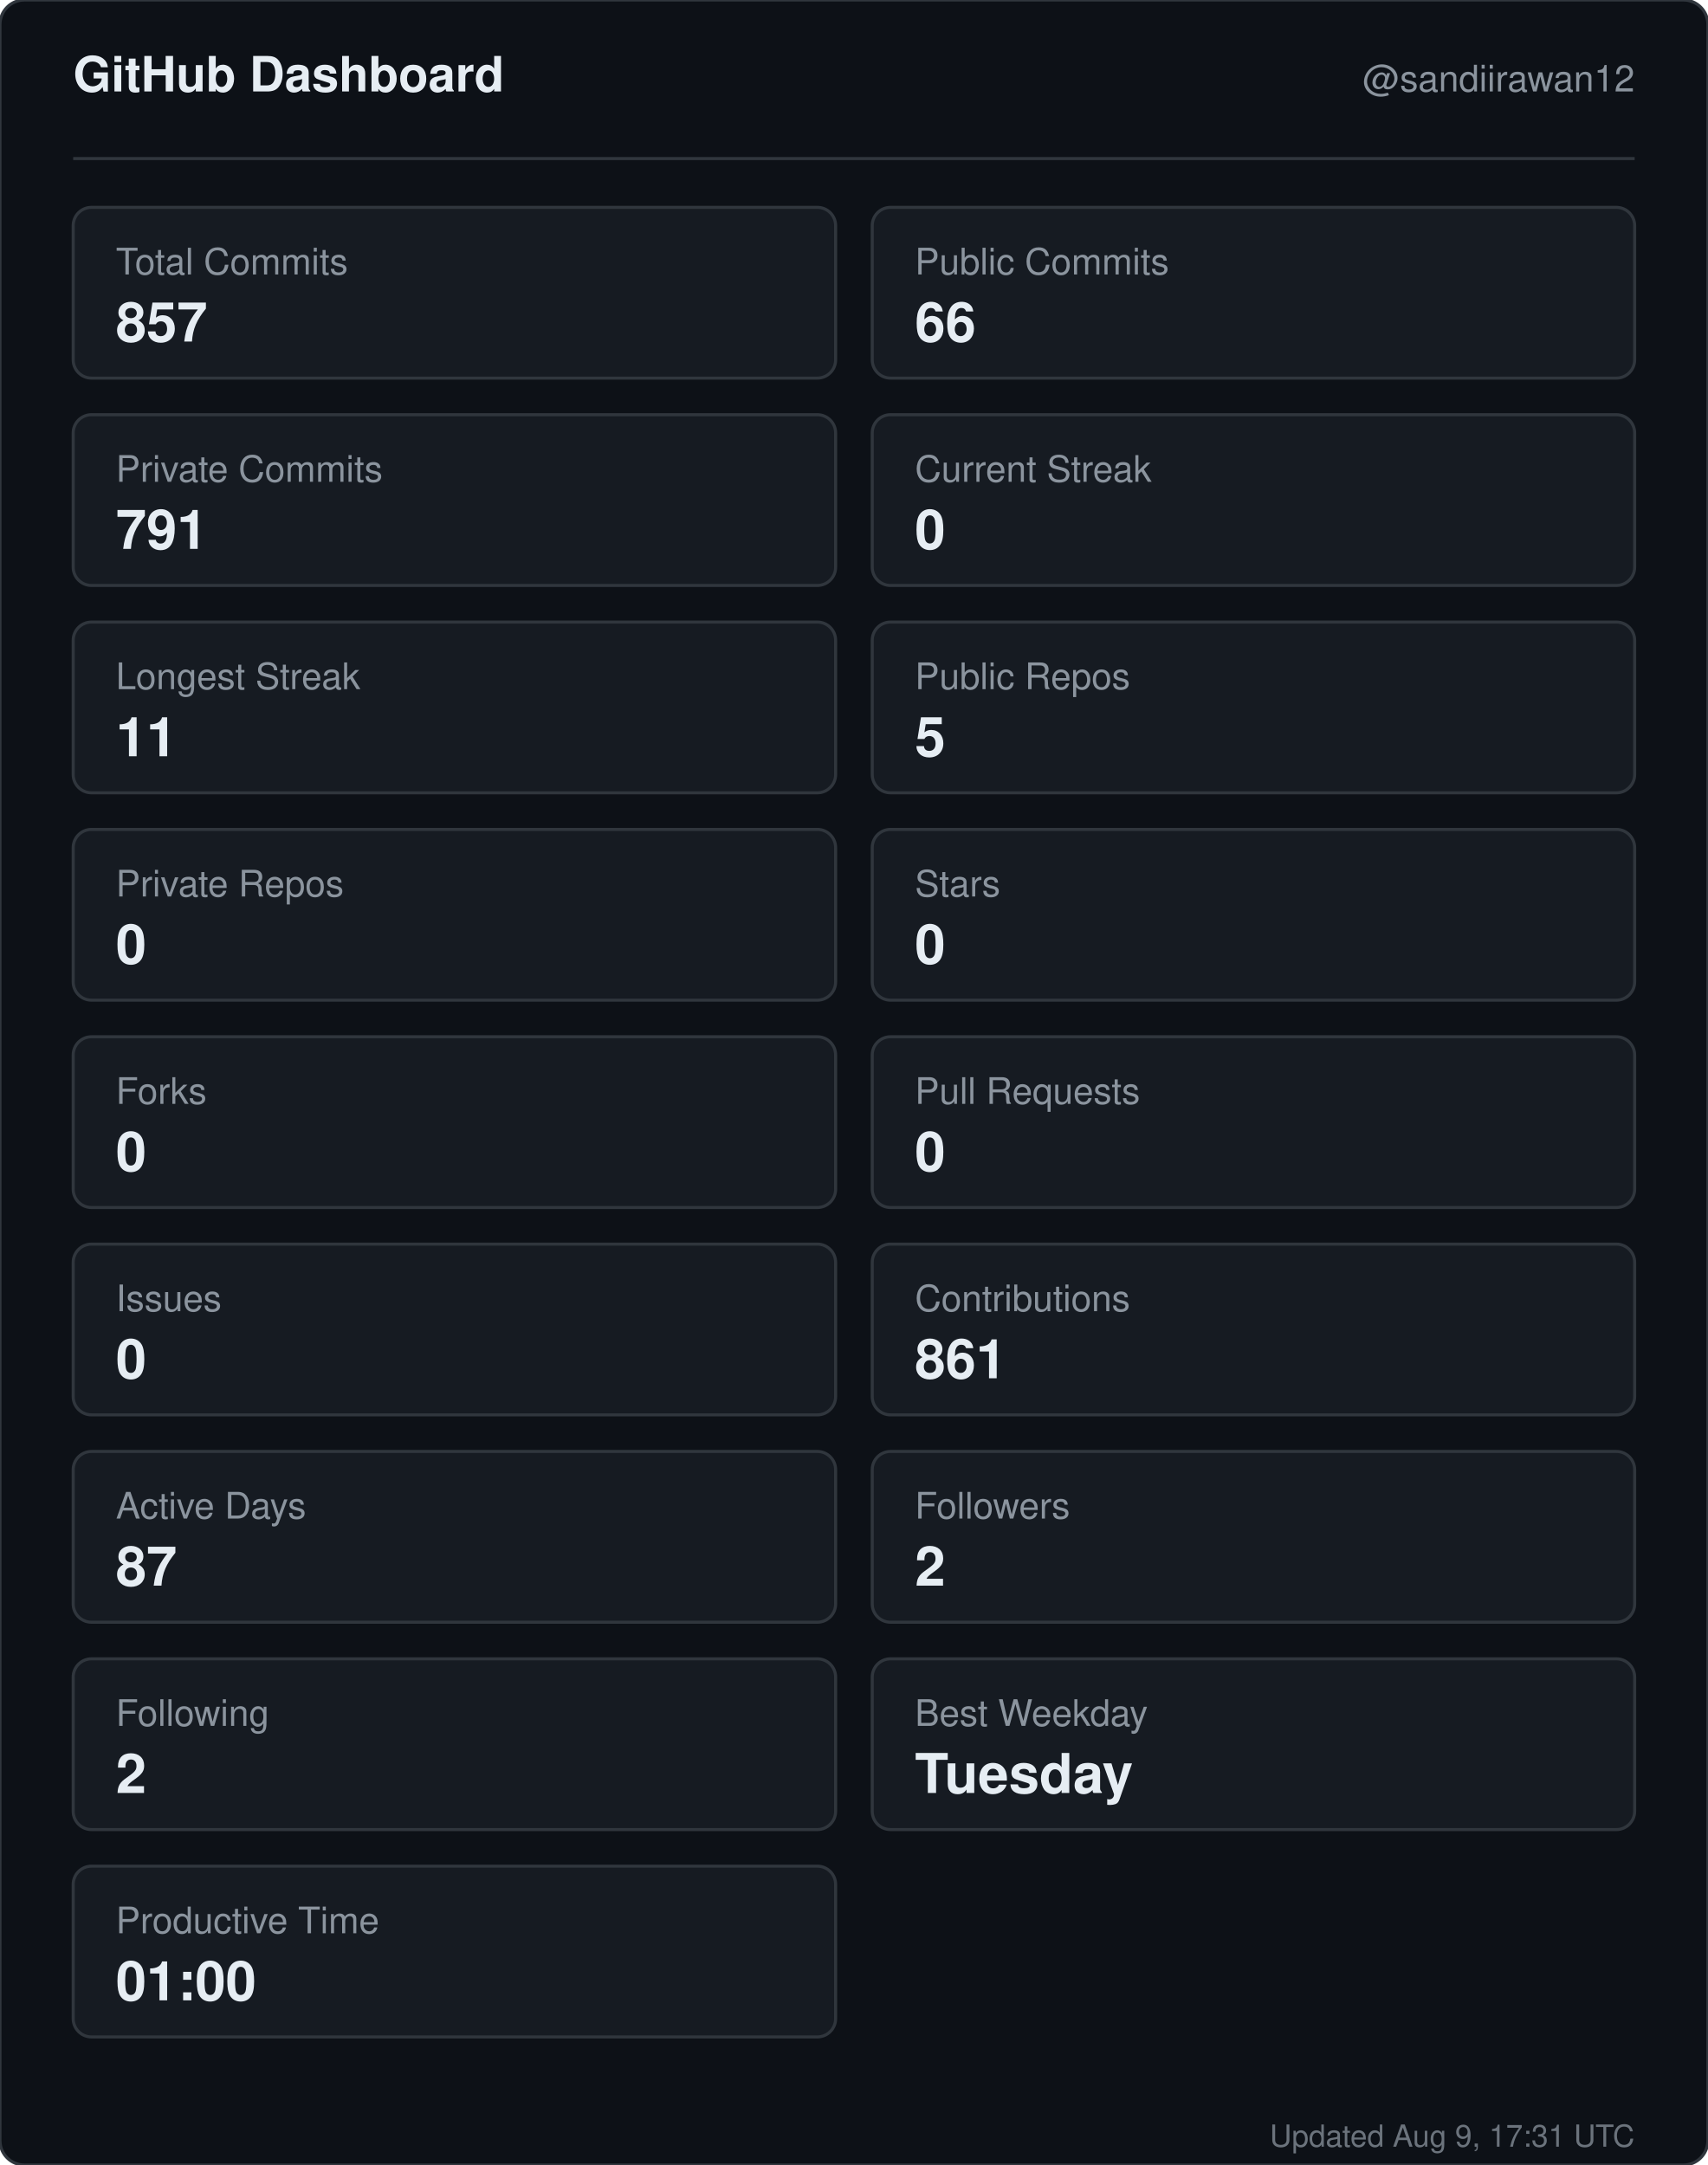
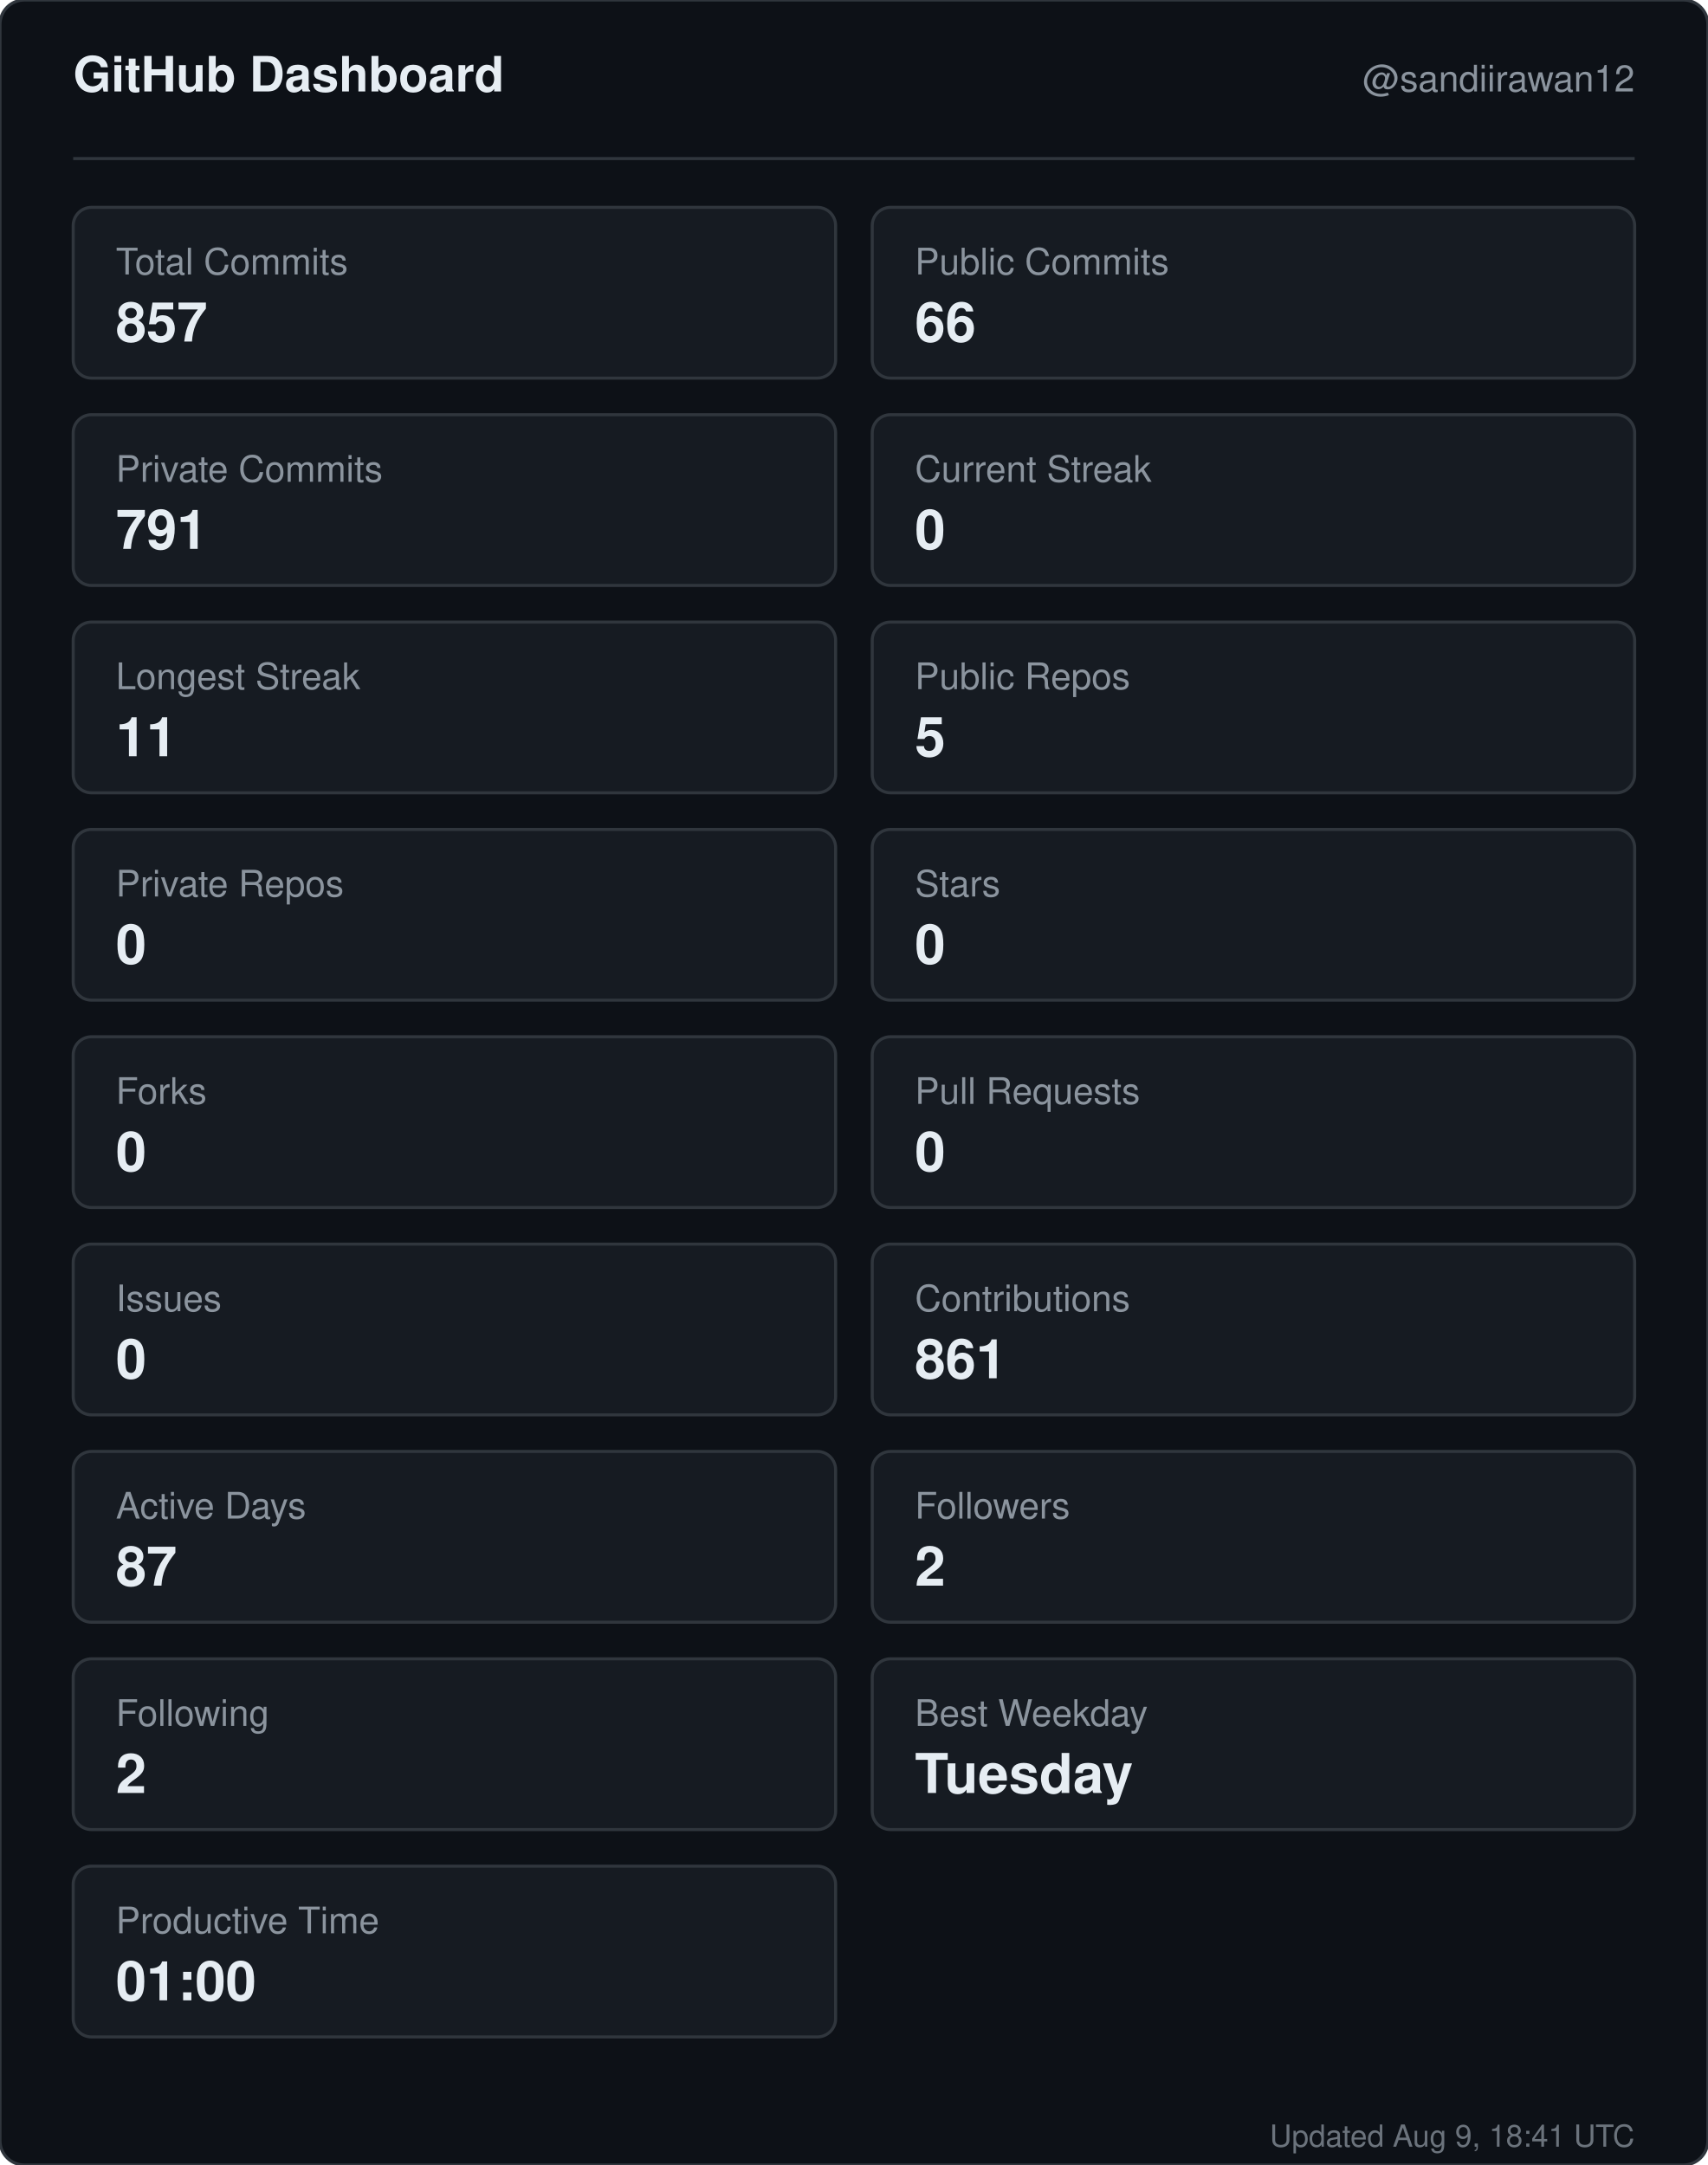
<svg xmlns="http://www.w3.org/2000/svg" width="560" height="710" viewBox="0 0 560 710" role="img" aria-label="GitHub dashboard for sandiirawan12">
  <rect width="560" height="710" rx="8" fill="#0d1117" stroke="#30363d" />
  <g font-family="-apple-system, BlinkMacSystemFont, Segoe UI, Helvetica, Arial, sans-serif">
    <text x="24" y="30" fill="#e6edf3" font-size="16" font-weight="700">GitHub Dashboard</text>
    <text x="536" y="30" fill="#8b949e" font-size="12" text-anchor="end">@sandiirawan12</text>
    <line x1="24" y1="52" x2="536" y2="52" stroke="#30363d" />
    <rect x="24" y="68" width="250" height="56" rx="6" fill="#161b22" stroke="#30363d" />
    <text x="38" y="90" fill="#8b949e" font-size="12">Total Commits</text>
    <text x="38" y="112" fill="#e6edf3" font-size="18" font-weight="700">857</text>
    <rect x="286" y="68" width="250" height="56" rx="6" fill="#161b22" stroke="#30363d" />
    <text x="300" y="90" fill="#8b949e" font-size="12">Public Commits</text>
    <text x="300" y="112" fill="#e6edf3" font-size="18" font-weight="700">66</text>
    <rect x="24" y="136" width="250" height="56" rx="6" fill="#161b22" stroke="#30363d" />
    <text x="38" y="158" fill="#8b949e" font-size="12">Private Commits</text>
    <text x="38" y="180" fill="#e6edf3" font-size="18" font-weight="700">791</text>
    <rect x="286" y="136" width="250" height="56" rx="6" fill="#161b22" stroke="#30363d" />
    <text x="300" y="158" fill="#8b949e" font-size="12">Current Streak</text>
    <text x="300" y="180" fill="#e6edf3" font-size="18" font-weight="700">0</text>
    <rect x="24" y="204" width="250" height="56" rx="6" fill="#161b22" stroke="#30363d" />
    <text x="38" y="226" fill="#8b949e" font-size="12">Longest Streak</text>
    <text x="38" y="248" fill="#e6edf3" font-size="18" font-weight="700">11</text>
    <rect x="286" y="204" width="250" height="56" rx="6" fill="#161b22" stroke="#30363d" />
    <text x="300" y="226" fill="#8b949e" font-size="12">Public Repos</text>
    <text x="300" y="248" fill="#e6edf3" font-size="18" font-weight="700">5</text>
    <rect x="24" y="272" width="250" height="56" rx="6" fill="#161b22" stroke="#30363d" />
    <text x="38" y="294" fill="#8b949e" font-size="12">Private Repos</text>
    <text x="38" y="316" fill="#e6edf3" font-size="18" font-weight="700">0</text>
    <rect x="286" y="272" width="250" height="56" rx="6" fill="#161b22" stroke="#30363d" />
    <text x="300" y="294" fill="#8b949e" font-size="12">Stars</text>
    <text x="300" y="316" fill="#e6edf3" font-size="18" font-weight="700">0</text>
    <rect x="24" y="340" width="250" height="56" rx="6" fill="#161b22" stroke="#30363d" />
    <text x="38" y="362" fill="#8b949e" font-size="12">Forks</text>
    <text x="38" y="384" fill="#e6edf3" font-size="18" font-weight="700">0</text>
    <rect x="286" y="340" width="250" height="56" rx="6" fill="#161b22" stroke="#30363d" />
    <text x="300" y="362" fill="#8b949e" font-size="12">Pull Requests</text>
    <text x="300" y="384" fill="#e6edf3" font-size="18" font-weight="700">0</text>
    <rect x="24" y="408" width="250" height="56" rx="6" fill="#161b22" stroke="#30363d" />
    <text x="38" y="430" fill="#8b949e" font-size="12">Issues</text>
    <text x="38" y="452" fill="#e6edf3" font-size="18" font-weight="700">0</text>
    <rect x="286" y="408" width="250" height="56" rx="6" fill="#161b22" stroke="#30363d" />
    <text x="300" y="430" fill="#8b949e" font-size="12">Contributions</text>
    <text x="300" y="452" fill="#e6edf3" font-size="18" font-weight="700">861</text>
    <rect x="24" y="476" width="250" height="56" rx="6" fill="#161b22" stroke="#30363d" />
    <text x="38" y="498" fill="#8b949e" font-size="12">Active Days</text>
    <text x="38" y="520" fill="#e6edf3" font-size="18" font-weight="700">87</text>
    <rect x="286" y="476" width="250" height="56" rx="6" fill="#161b22" stroke="#30363d" />
    <text x="300" y="498" fill="#8b949e" font-size="12">Followers</text>
    <text x="300" y="520" fill="#e6edf3" font-size="18" font-weight="700">2</text>
    <rect x="24" y="544" width="250" height="56" rx="6" fill="#161b22" stroke="#30363d" />
    <text x="38" y="566" fill="#8b949e" font-size="12">Following</text>
    <text x="38" y="588" fill="#e6edf3" font-size="18" font-weight="700">2</text>
    <rect x="286" y="544" width="250" height="56" rx="6" fill="#161b22" stroke="#30363d" />
    <text x="300" y="566" fill="#8b949e" font-size="12">Best Weekday</text>
    <text x="300" y="588" fill="#e6edf3" font-size="18" font-weight="700">Tuesday</text>
    <rect x="24" y="612" width="250" height="56" rx="6" fill="#161b22" stroke="#30363d" />
    <text x="38" y="634" fill="#8b949e" font-size="12">Productive Time</text>
    <text x="38" y="656" fill="#e6edf3" font-size="18" font-weight="700">01:00</text>
-     <text x="536" y="704" fill="#8b949e" font-size="10" text-anchor="end" opacity="0.75">Updated Aug 9, 17:31 UTC</text>
+     <text x="536" y="704" fill="#8b949e" font-size="10" text-anchor="end" opacity="0.75">Updated Aug 9, 18:41 UTC</text>
  </g>
</svg>
